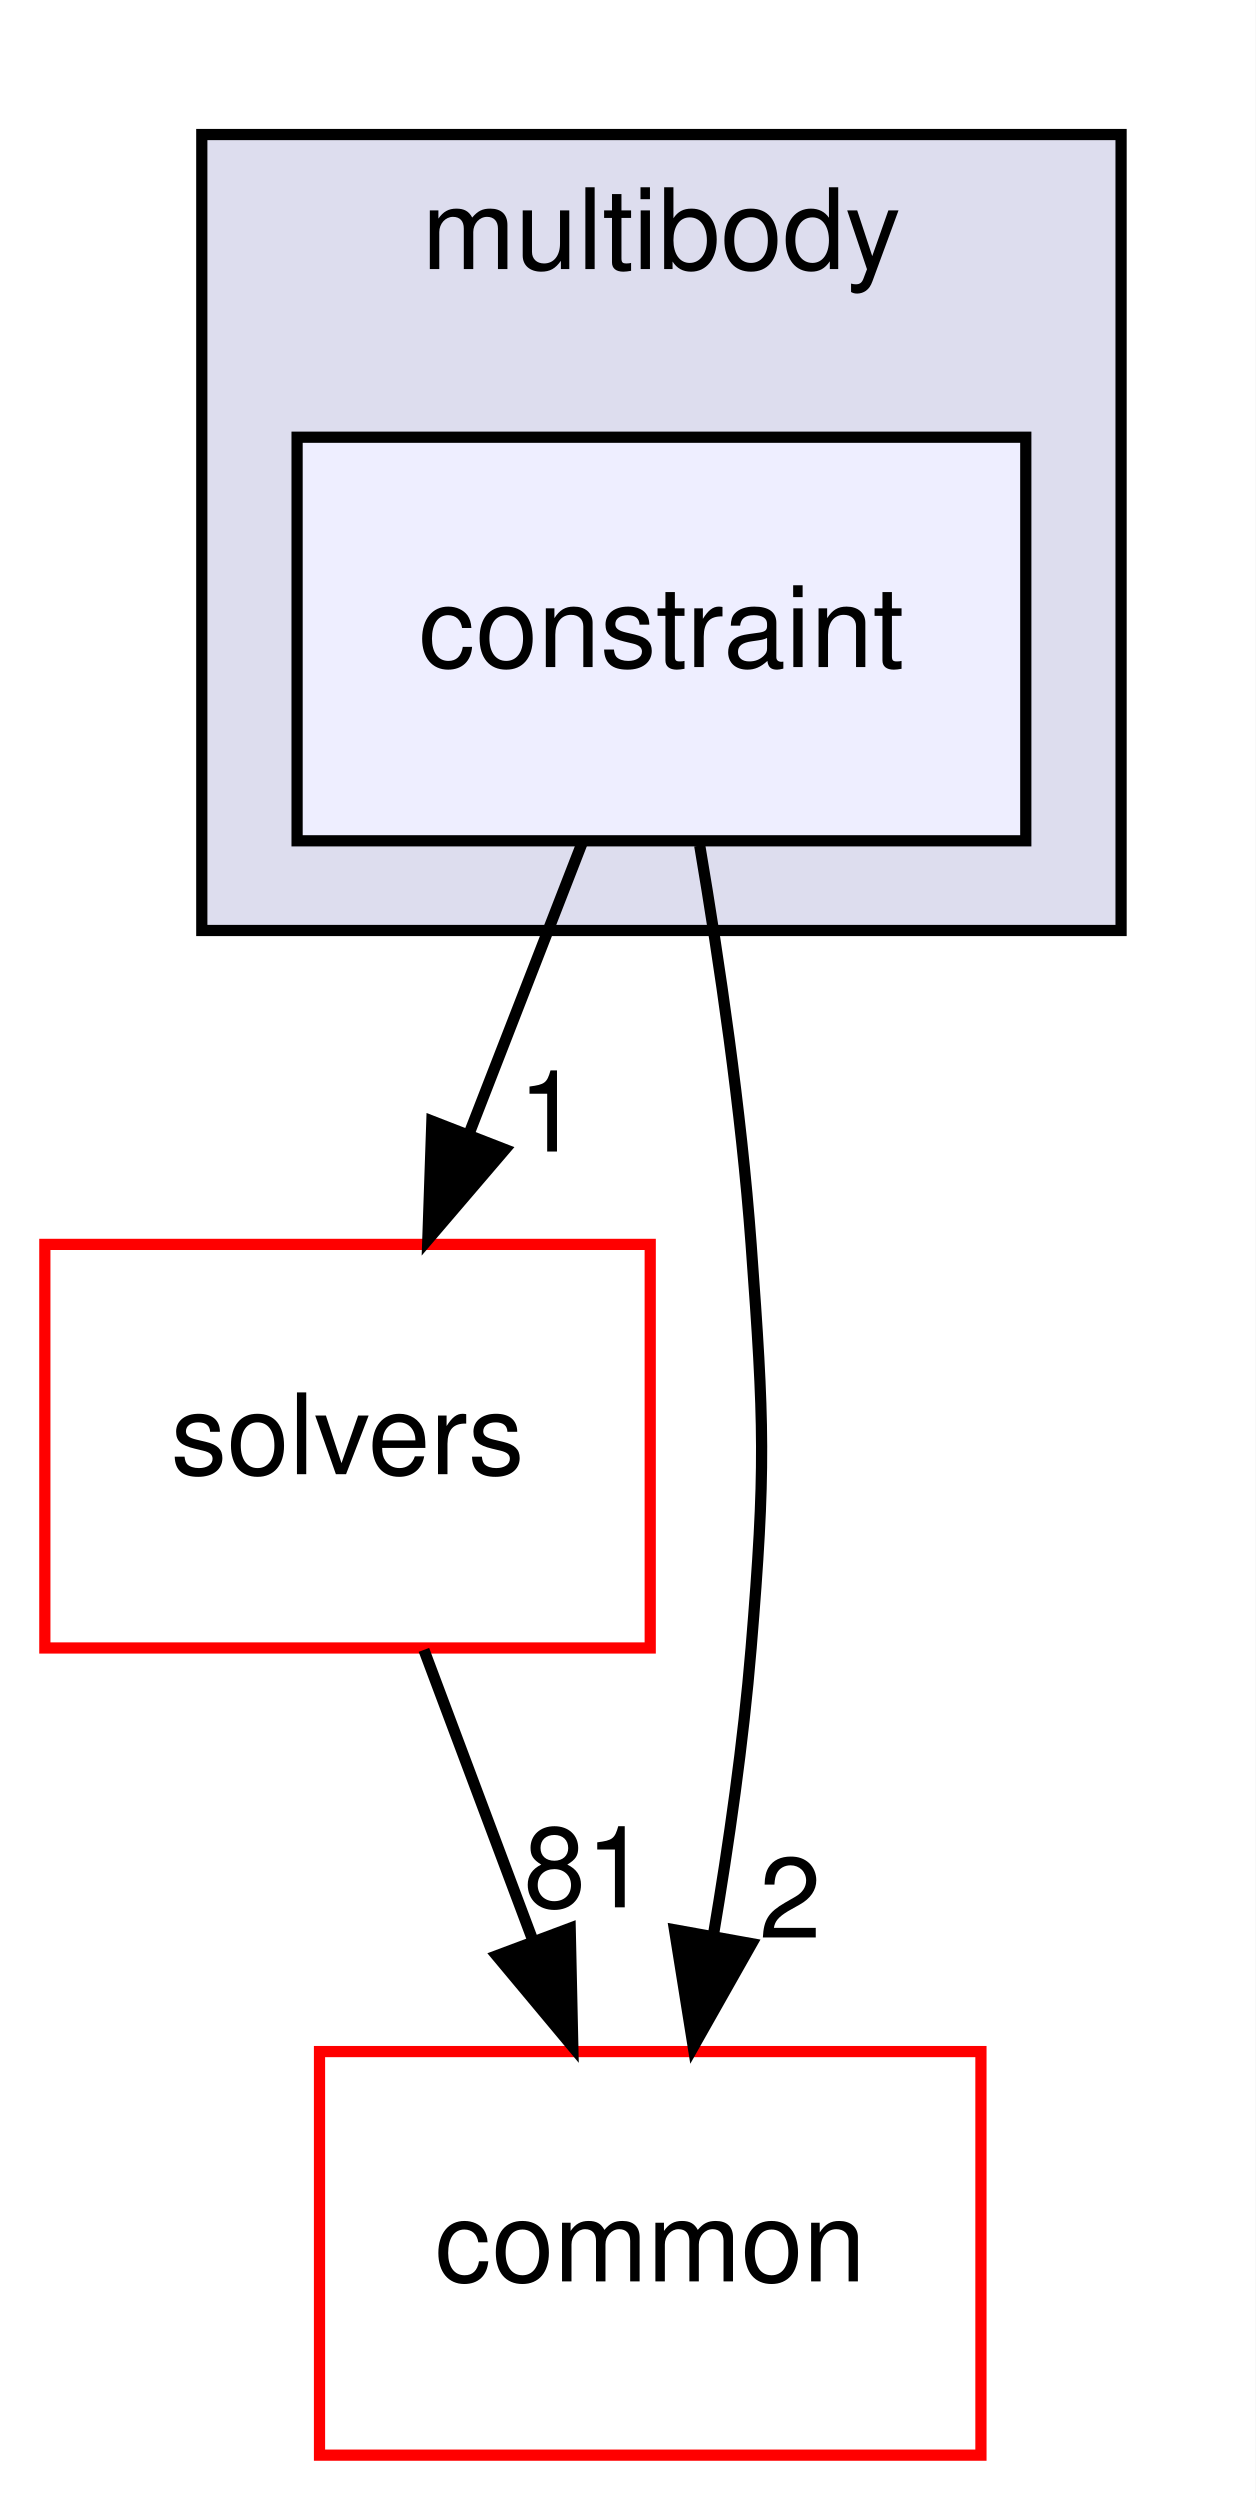
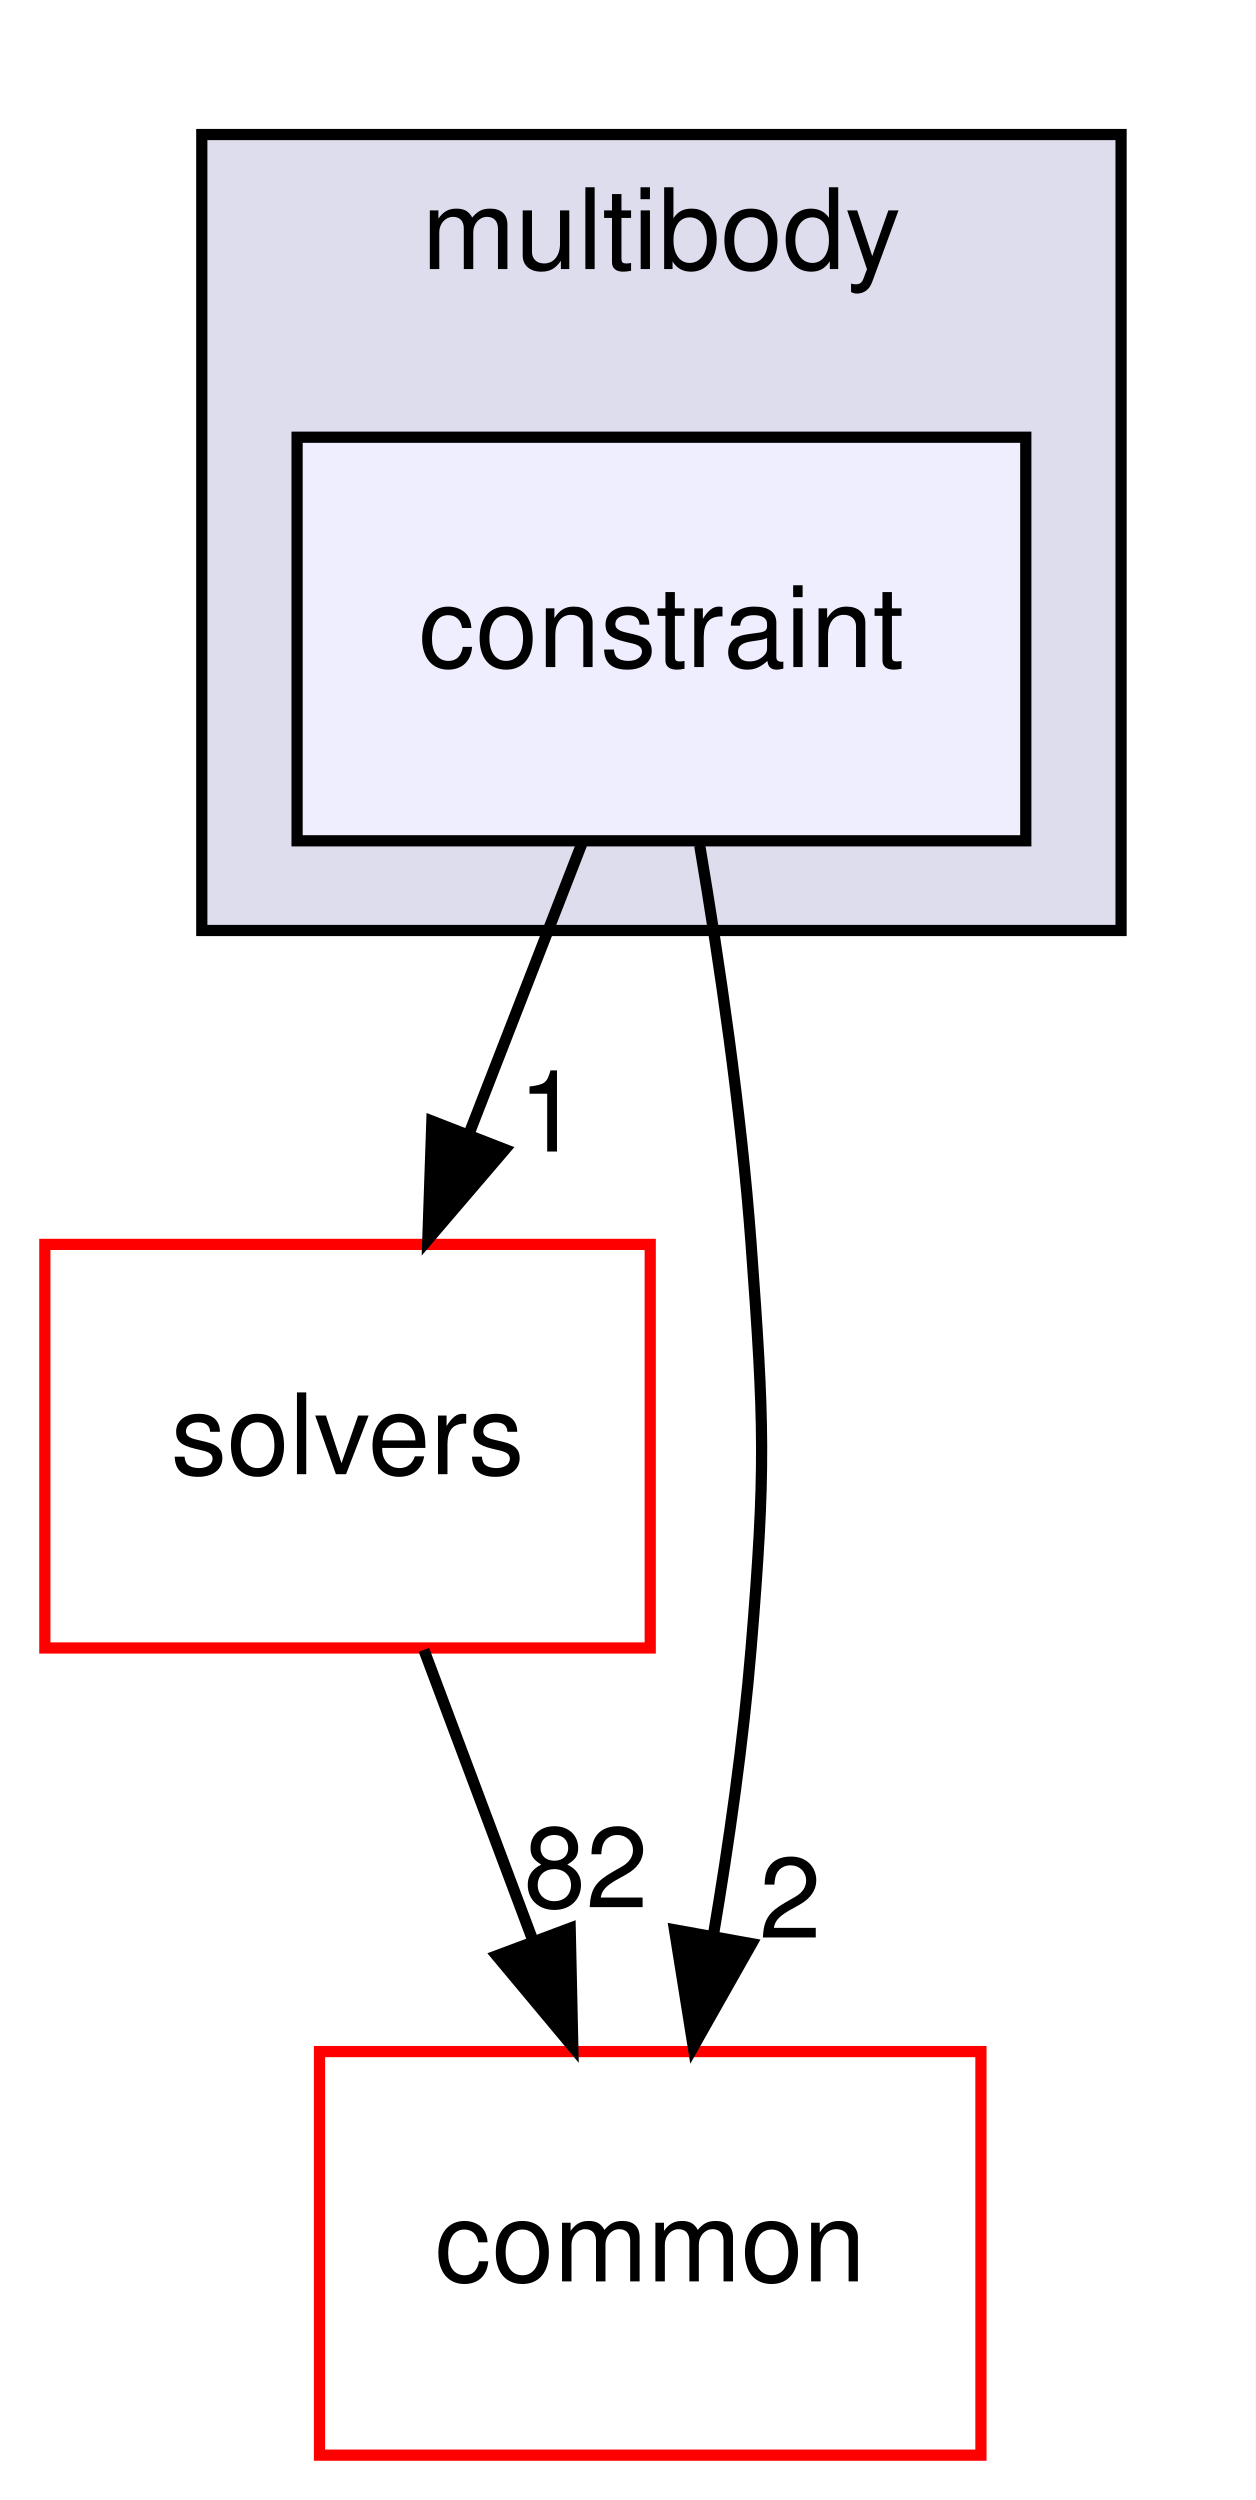
<svg xmlns="http://www.w3.org/2000/svg" xmlns:xlink="http://www.w3.org/1999/xlink" width="112pt" height="223pt" viewBox="0.00 0.00 112.00 223.00">
  <g id="graph0" class="graph" transform="scale(1 1) rotate(0) translate(4 219)">
    <polygon fill="#ffffff" stroke="transparent" points="-4,4 -4,-219 108,-219 108,4 -4,4" />
    <g id="clust1" class="cluster">
      <g id="a_clust1">
        <a xlink:href="dir_39b8b3c6654246a9c12332c930bc7d3f.html" target="_top" xlink:title="multibody">
          <polygon fill="#ddddee" stroke="#000000" points="14,-136 14,-207 96,-207 96,-136 14,-136" />
          <text text-anchor="middle" x="55" y="-195" font-family="Helvetica,sans-Serif" font-size="10.00" fill="#000000">multibody</text>
        </a>
      </g>
    </g>
    <g id="node1" class="node">
      <g id="a_node1">
        <a xlink:href="dir_cb63546e0aebdabb2027b3ff3a92f98a.html" target="_top" xlink:title="constraint">
          <polygon fill="#eeeeff" stroke="#000000" points="87.5,-180 22.5,-180 22.5,-144 87.5,-144 87.5,-180" />
          <text text-anchor="middle" x="55" y="-159.5" font-family="Helvetica,sans-Serif" font-size="10.00" fill="#000000">constraint</text>
        </a>
      </g>
    </g>
    <g id="node2" class="node">
      <g id="a_node2">
        <a xlink:href="dir_c86b501450b8b8b59405c286cb030cc3.html" target="_top" xlink:title="solvers">
          <polygon fill="#ffffff" stroke="#ff0000" points="54,-108 0,-108 0,-72 54,-72 54,-108" />
          <text text-anchor="middle" x="27" y="-87.5" font-family="Helvetica,sans-Serif" font-size="10.00" fill="#000000">solvers</text>
        </a>
      </g>
    </g>
    <g id="edge2" class="edge">
      <path fill="none" stroke="#000000" d="M47.934,-143.831C44.874,-135.962 41.222,-126.571 37.832,-117.853" />
      <polygon fill="#000000" stroke="#000000" points="41.047,-116.465 34.161,-108.413 34.523,-119.002 41.047,-116.465" />
      <g id="a_edge2-headlabel">
        <a xlink:href="dir_000061_000075.html" target="_top" xlink:title="1">
          <text text-anchor="middle" x="44.996" y="-116.286" font-family="Helvetica,sans-Serif" font-size="10.00" fill="#000000">1</text>
        </a>
      </g>
    </g>
    <g id="node3" class="node">
      <g id="a_node3">
        <a xlink:href="dir_a36da230f0956f48b11c85f7d599788f.html" target="_top" xlink:title="common">
          <polygon fill="#ffffff" stroke="#ff0000" points="83.5,-36 24.5,-36 24.5,0 83.5,0 83.5,-36" />
          <text text-anchor="middle" x="54" y="-15.5" font-family="Helvetica,sans-Serif" font-size="10.00" fill="#000000">common</text>
        </a>
      </g>
    </g>
    <g id="edge3" class="edge">
      <path fill="none" stroke="#000000" d="M58.415,-143.58C60.171,-133.177 62.123,-119.909 63,-108 64.176,-92.043 64.32,-87.945 63,-72 62.306,-63.608 61.014,-54.558 59.621,-46.309" />
      <polygon fill="#000000" stroke="#000000" points="63.054,-45.623 57.841,-36.4 56.165,-46.861 63.054,-45.623" />
      <g id="a_edge3-headlabel">
        <a xlink:href="dir_000061_000006.html" target="_top" xlink:title="2">
          <text text-anchor="middle" x="66.484" y="-46.16" font-family="Helvetica,sans-Serif" font-size="10.00" fill="#000000">2</text>
        </a>
      </g>
    </g>
    <g id="edge1" class="edge">
      <path fill="none" stroke="#000000" d="M33.813,-71.831C36.764,-63.962 40.286,-54.571 43.555,-45.853" />
      <polygon fill="#000000" stroke="#000000" points="46.861,-47.005 47.095,-36.413 40.307,-44.548 46.861,-47.005" />
      <g id="a_edge1-headlabel">
-         <a xlink:href="dir_000075_000006.html" target="_top" xlink:title="81">
-           <text text-anchor="middle" x="48.257" y="-48.868" font-family="Helvetica,sans-Serif" font-size="10.00" fill="#000000">81</text>
+         <a xlink:href="dir_000075_000006.html" target="_top" xlink:title="82">
+           <text text-anchor="middle" x="48.257" y="-48.868" font-family="Helvetica,sans-Serif" font-size="10.00" fill="#000000">82</text>
        </a>
      </g>
    </g>
  </g>
</svg>
